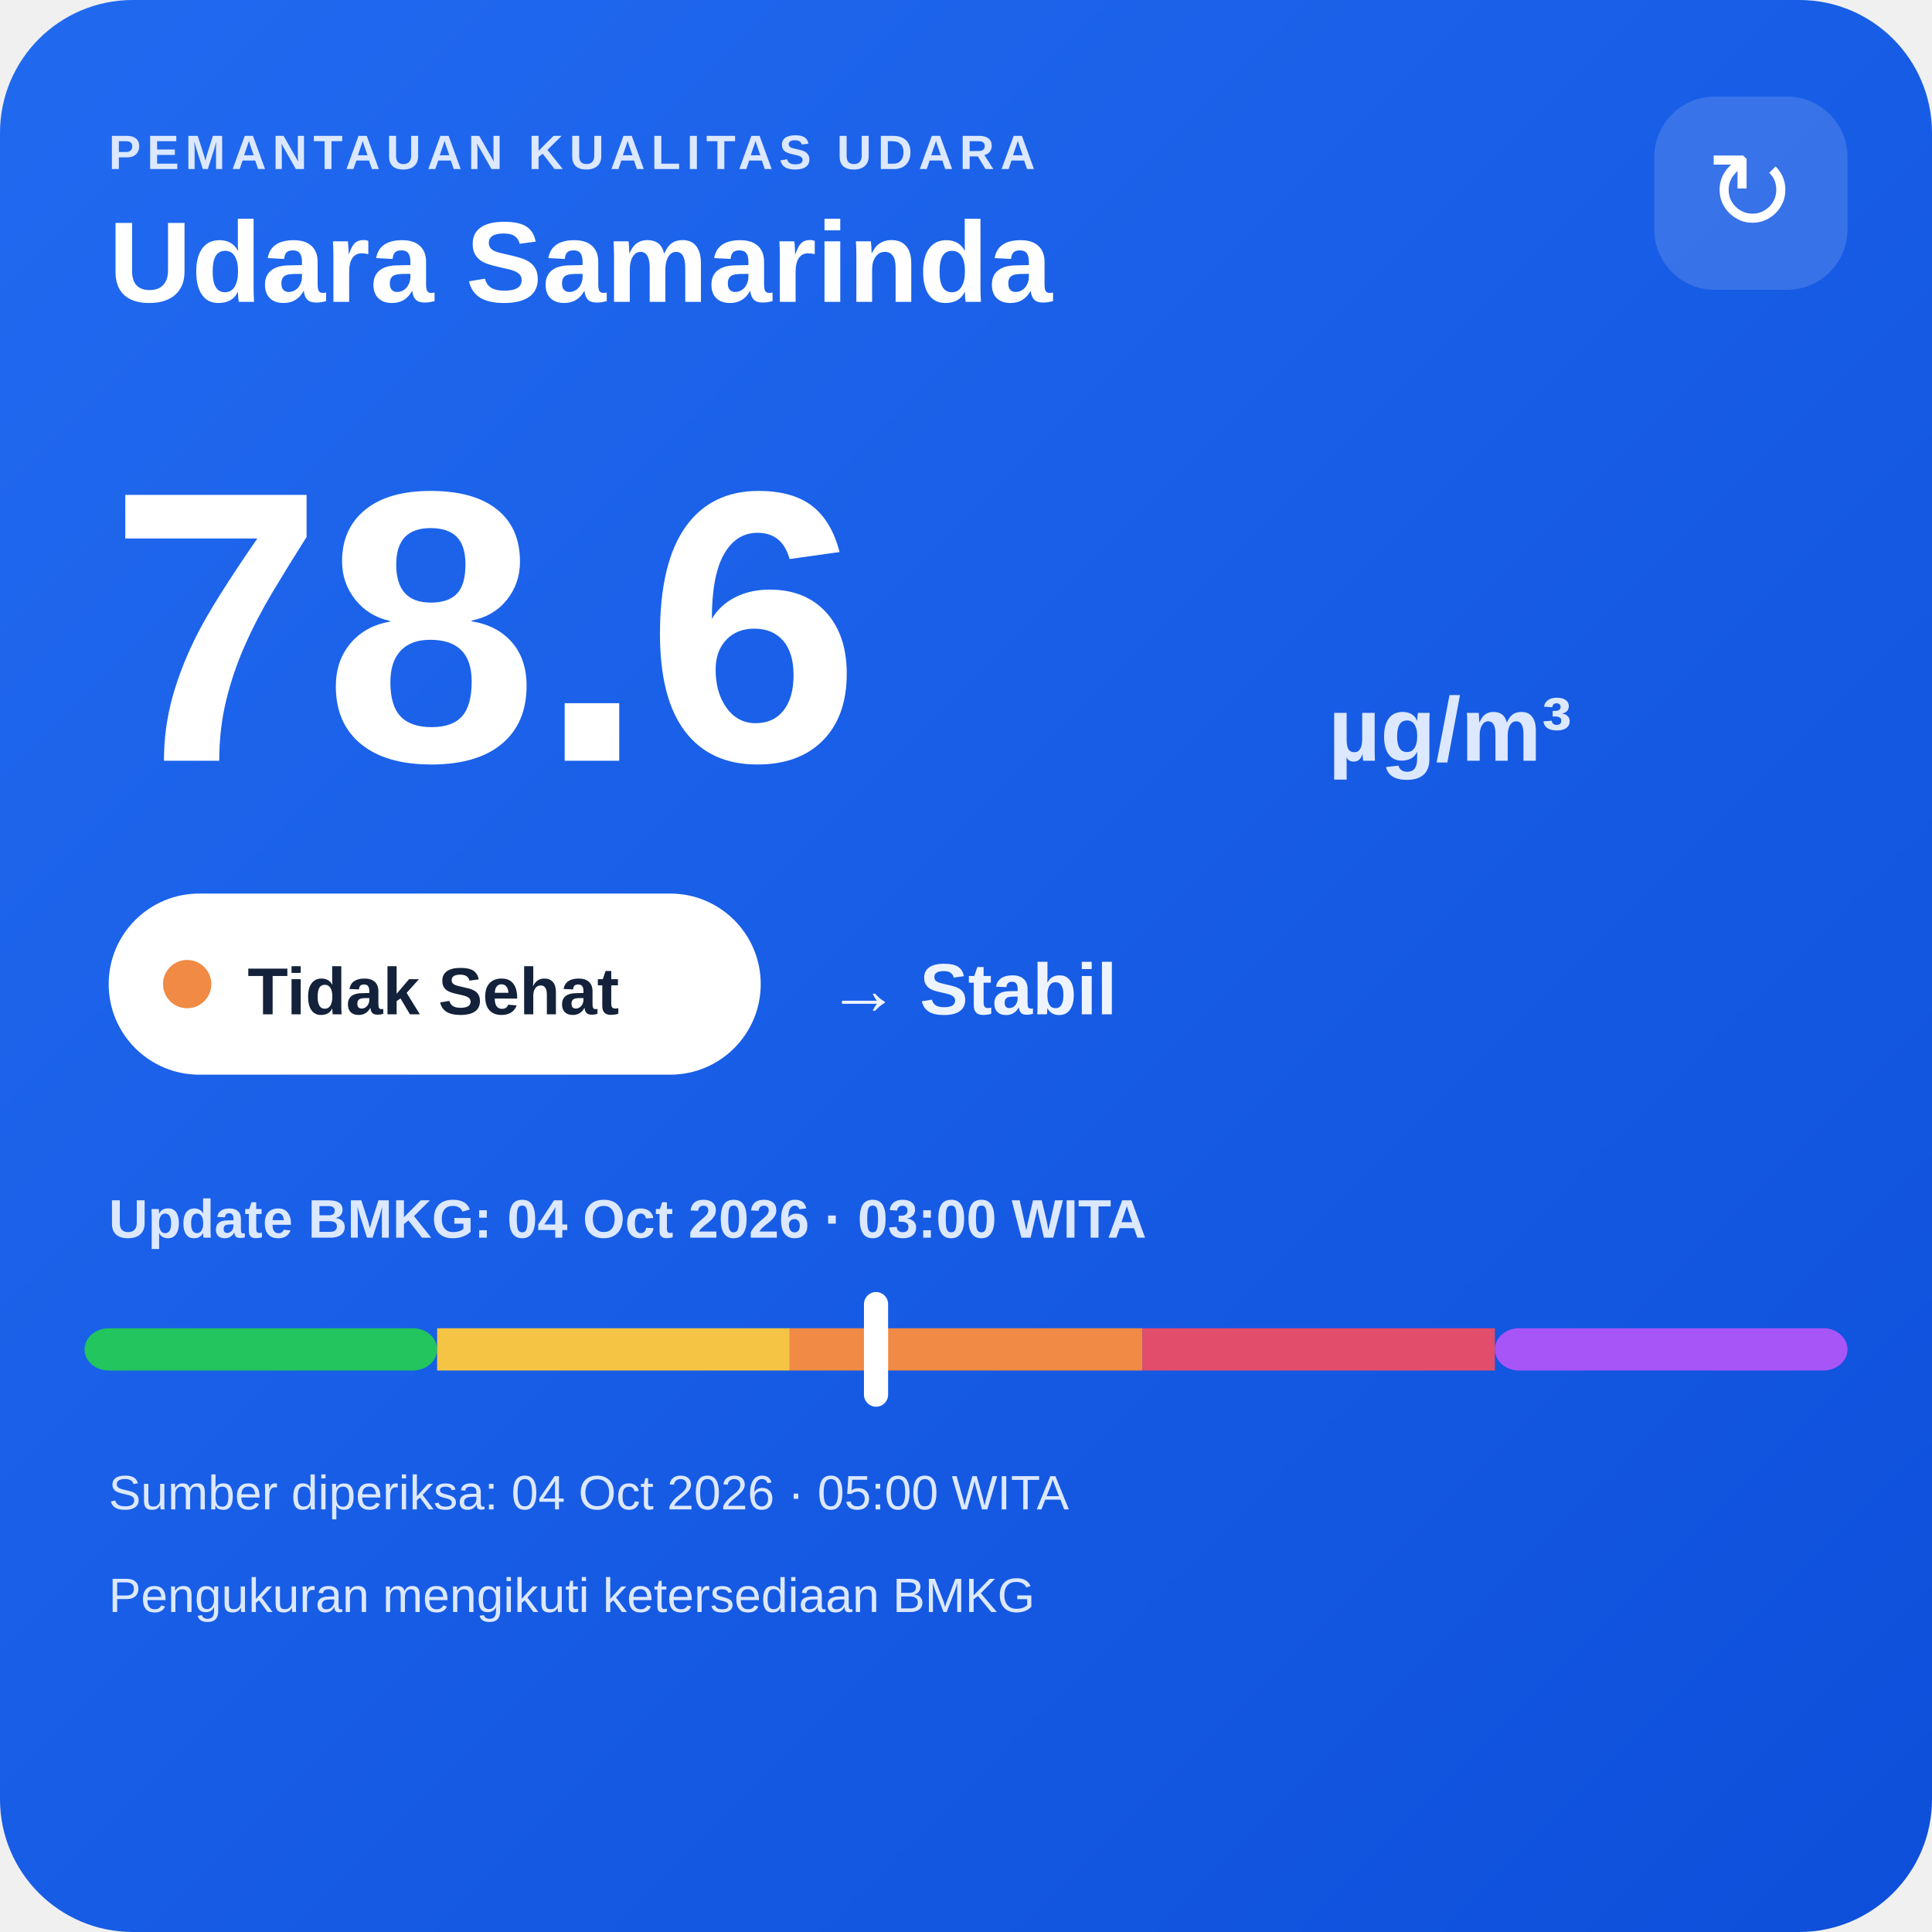
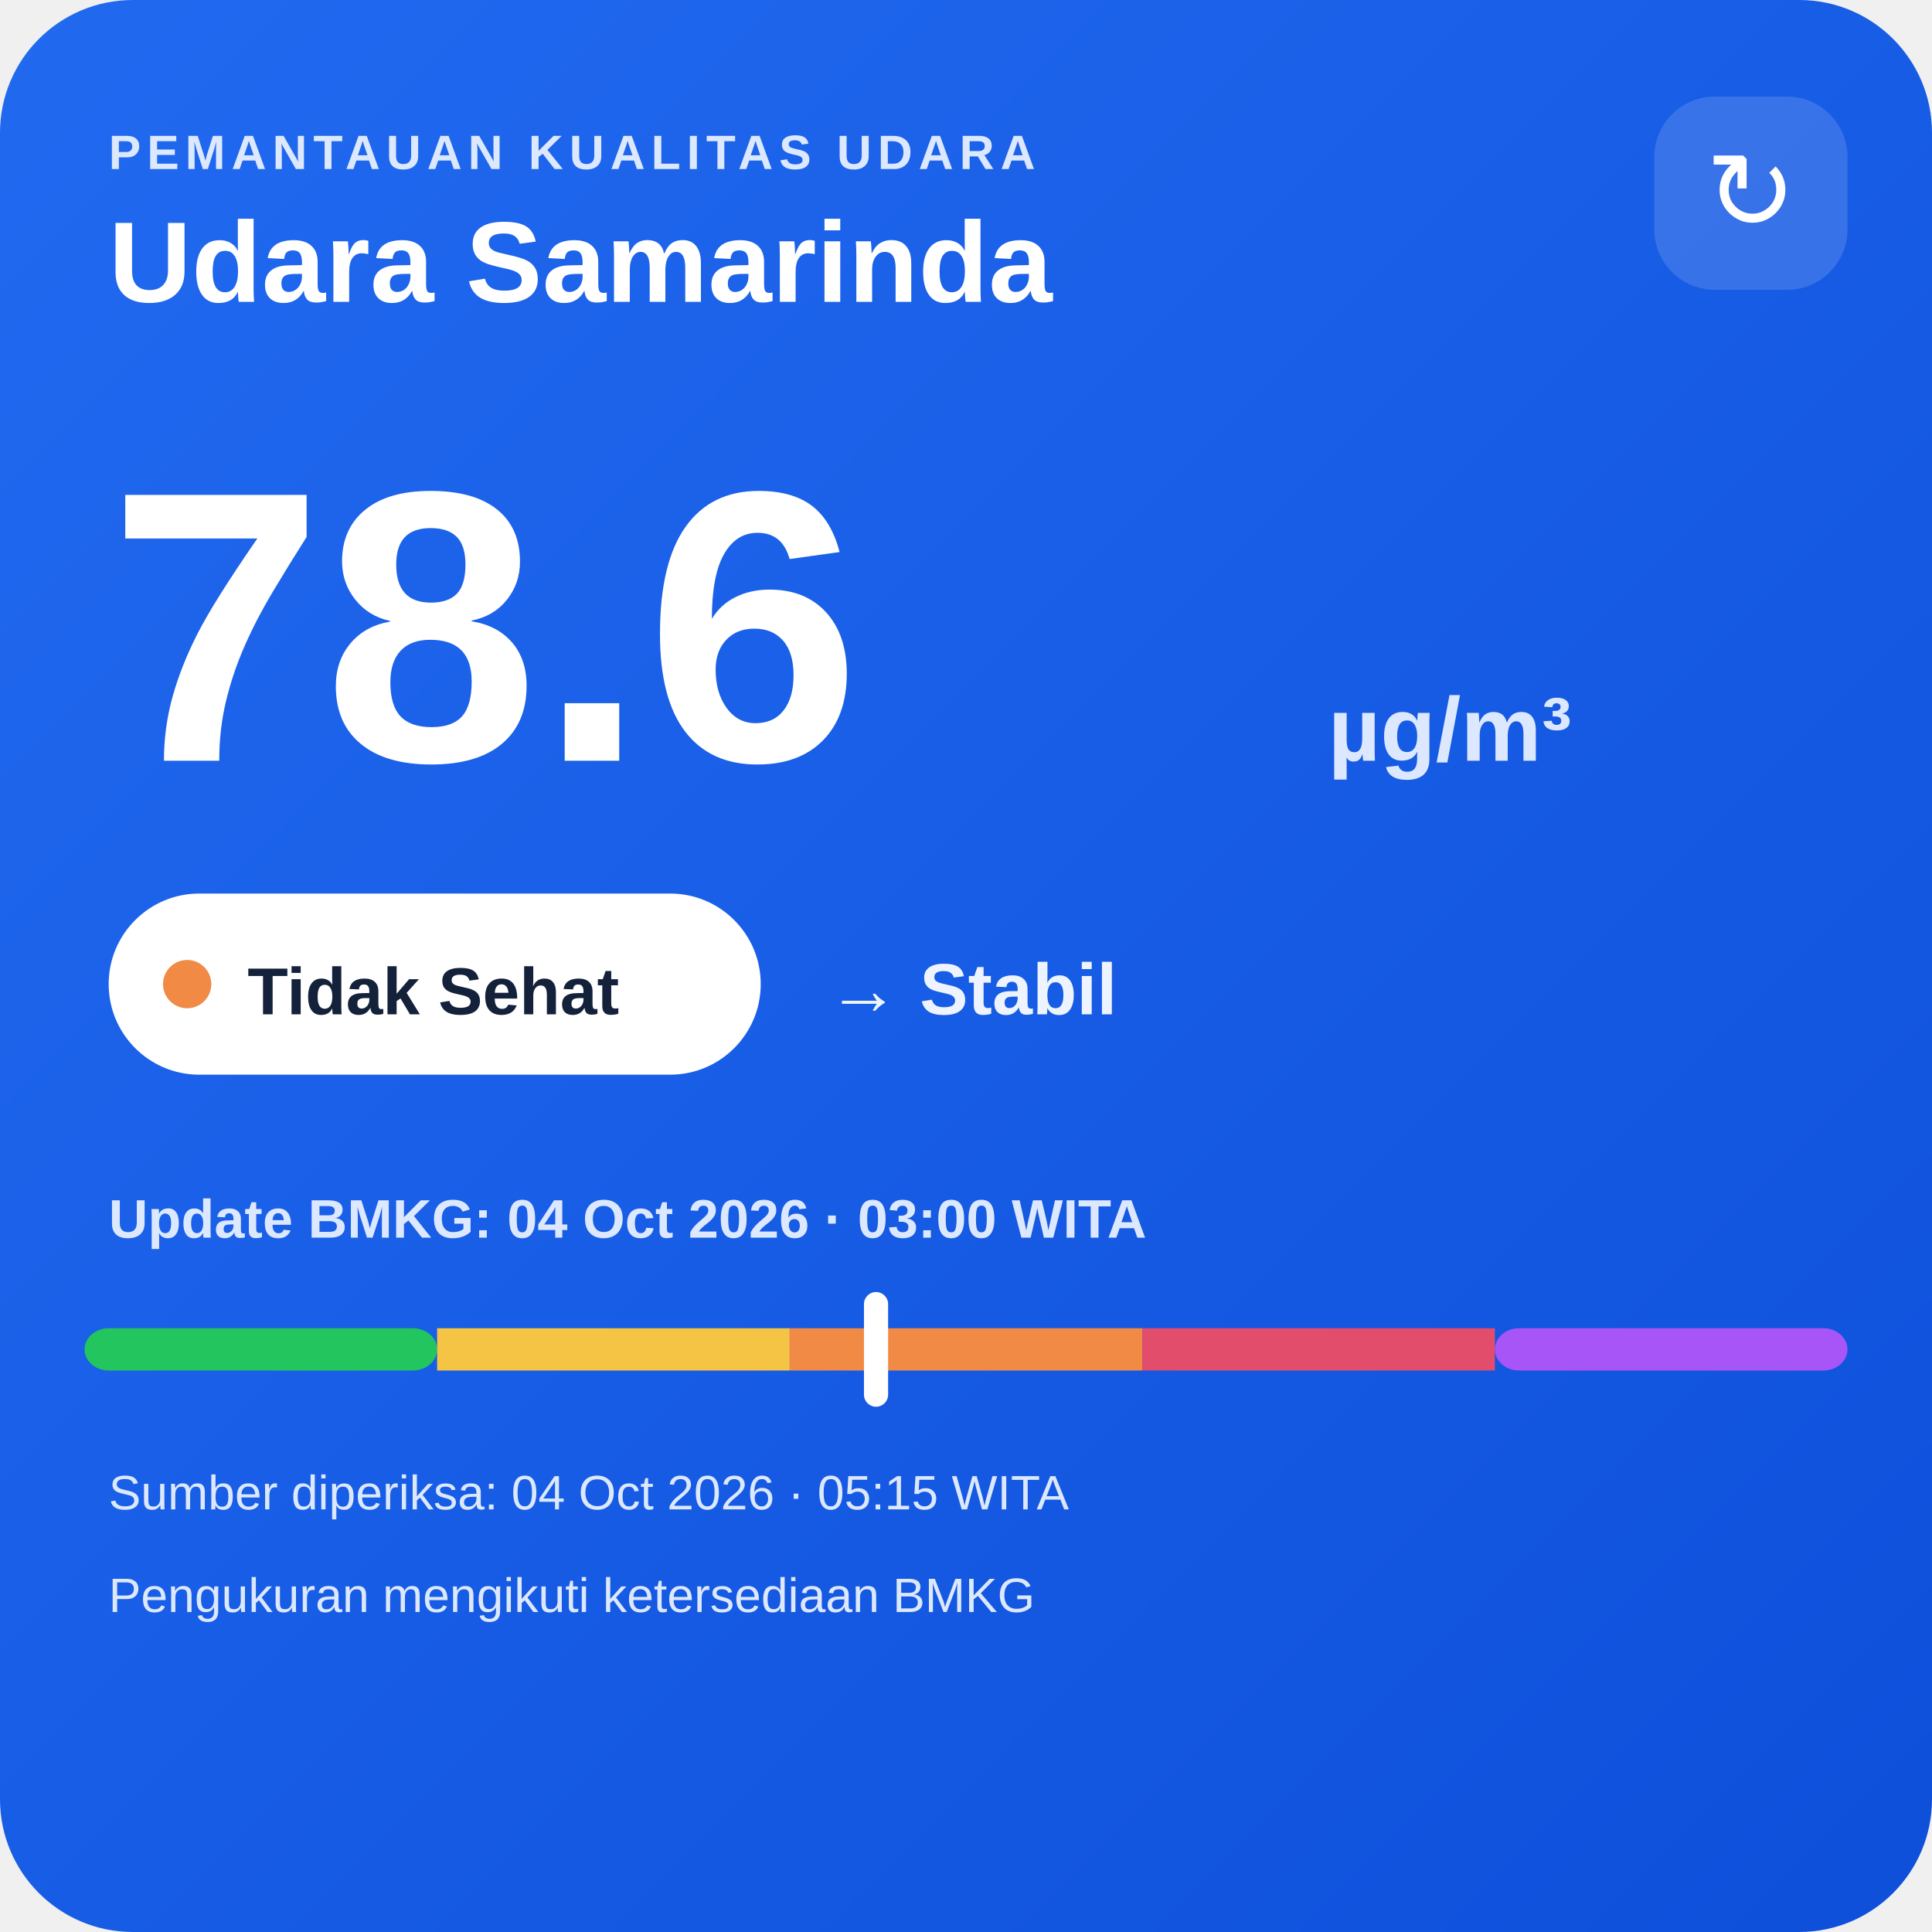
<svg xmlns="http://www.w3.org/2000/svg" width="320" height="320" viewBox="0 0 320 320">
  <defs>
    <linearGradient id="bg" x1="0" y1="0" x2="1" y2="1">
      <stop offset="0" stop-color="#216af0" />
      <stop offset="1" stop-color="#0e4fda" />
    </linearGradient>
  </defs>
  <rect width="320" height="320" rx="22" fill="url(#bg)" />
  <text x="18" y="28" fill="#dce8ff" font-family="Arial,sans-serif" font-size="8" font-weight="700" letter-spacing="1">PEMANTAUAN KUALITAS UDARA</text>
  <text x="18" y="50" fill="#ffffff" font-family="Arial,sans-serif" font-size="19" font-weight="700">Udara Samarinda</text>
  <rect x="274" y="16" width="32" height="32" rx="10" fill="#ffffff" fill-opacity=".14" />
  <text x="290" y="38" text-anchor="middle" fill="#ffffff" font-family="Arial,sans-serif" font-size="18">↻</text>
  <text x="18" y="126" fill="#ffffff" font-family="Arial,sans-serif" font-size="64" font-weight="800">78.6</text>
  <text x="220" y="126" fill="#dce8ff" font-family="Arial,sans-serif" font-size="15" font-weight="700">µg/m³</text>
  <rect x="18" y="148" width="108" height="30" rx="15" fill="#ffffff" />
  <circle cx="31" cy="163" r="4" fill="#f08a45" />
  <text x="41" y="168" fill="#13213a" font-family="Arial,sans-serif" font-size="11" font-weight="700">Tidak Sehat</text>
  <text x="137" y="168" fill="#eef4ff" font-family="Arial,sans-serif" font-size="12" font-weight="700">→ Stabil</text>
  <text x="18" y="205" fill="#dce8ff" font-family="Arial,sans-serif" font-size="9" font-weight="700">Update BMKG: 04 Oct 2026 · 03:00 WITA</text>
  <rect x="14" y="220" width="58.4" height="7" rx="4" fill="#22c55e" />
  <rect x="72.4" y="220" width="58.4" height="7" fill="#f6c445" />
  <rect x="130.8" y="220" width="58.4" height="7" fill="#f08a45" />
  <rect x="189.2" y="220" width="58.4" height="7" fill="#e24d6b" />
  <rect x="247.6" y="220" width="58.4" height="7" rx="4" fill="#a855f7" />
  <rect x="143.1" y="214" width="4" height="19" rx="2" fill="#ffffff" />
-   <text x="18" y="250" fill="#dce8ff" font-family="Arial,sans-serif" font-size="8">Sumber diperiksa: 04 Oct 2026 · 05:00 WITA</text>
+   <text x="18" y="250" fill="#dce8ff" font-family="Arial,sans-serif" font-size="8">Sumber diperiksa: 04 Oct 2026 · 05:15 WITA</text>
  <text x="18" y="267" fill="#dce8ff" font-family="Arial,sans-serif" font-size="8">Pengukuran mengikuti ketersediaan BMKG</text>
</svg>
